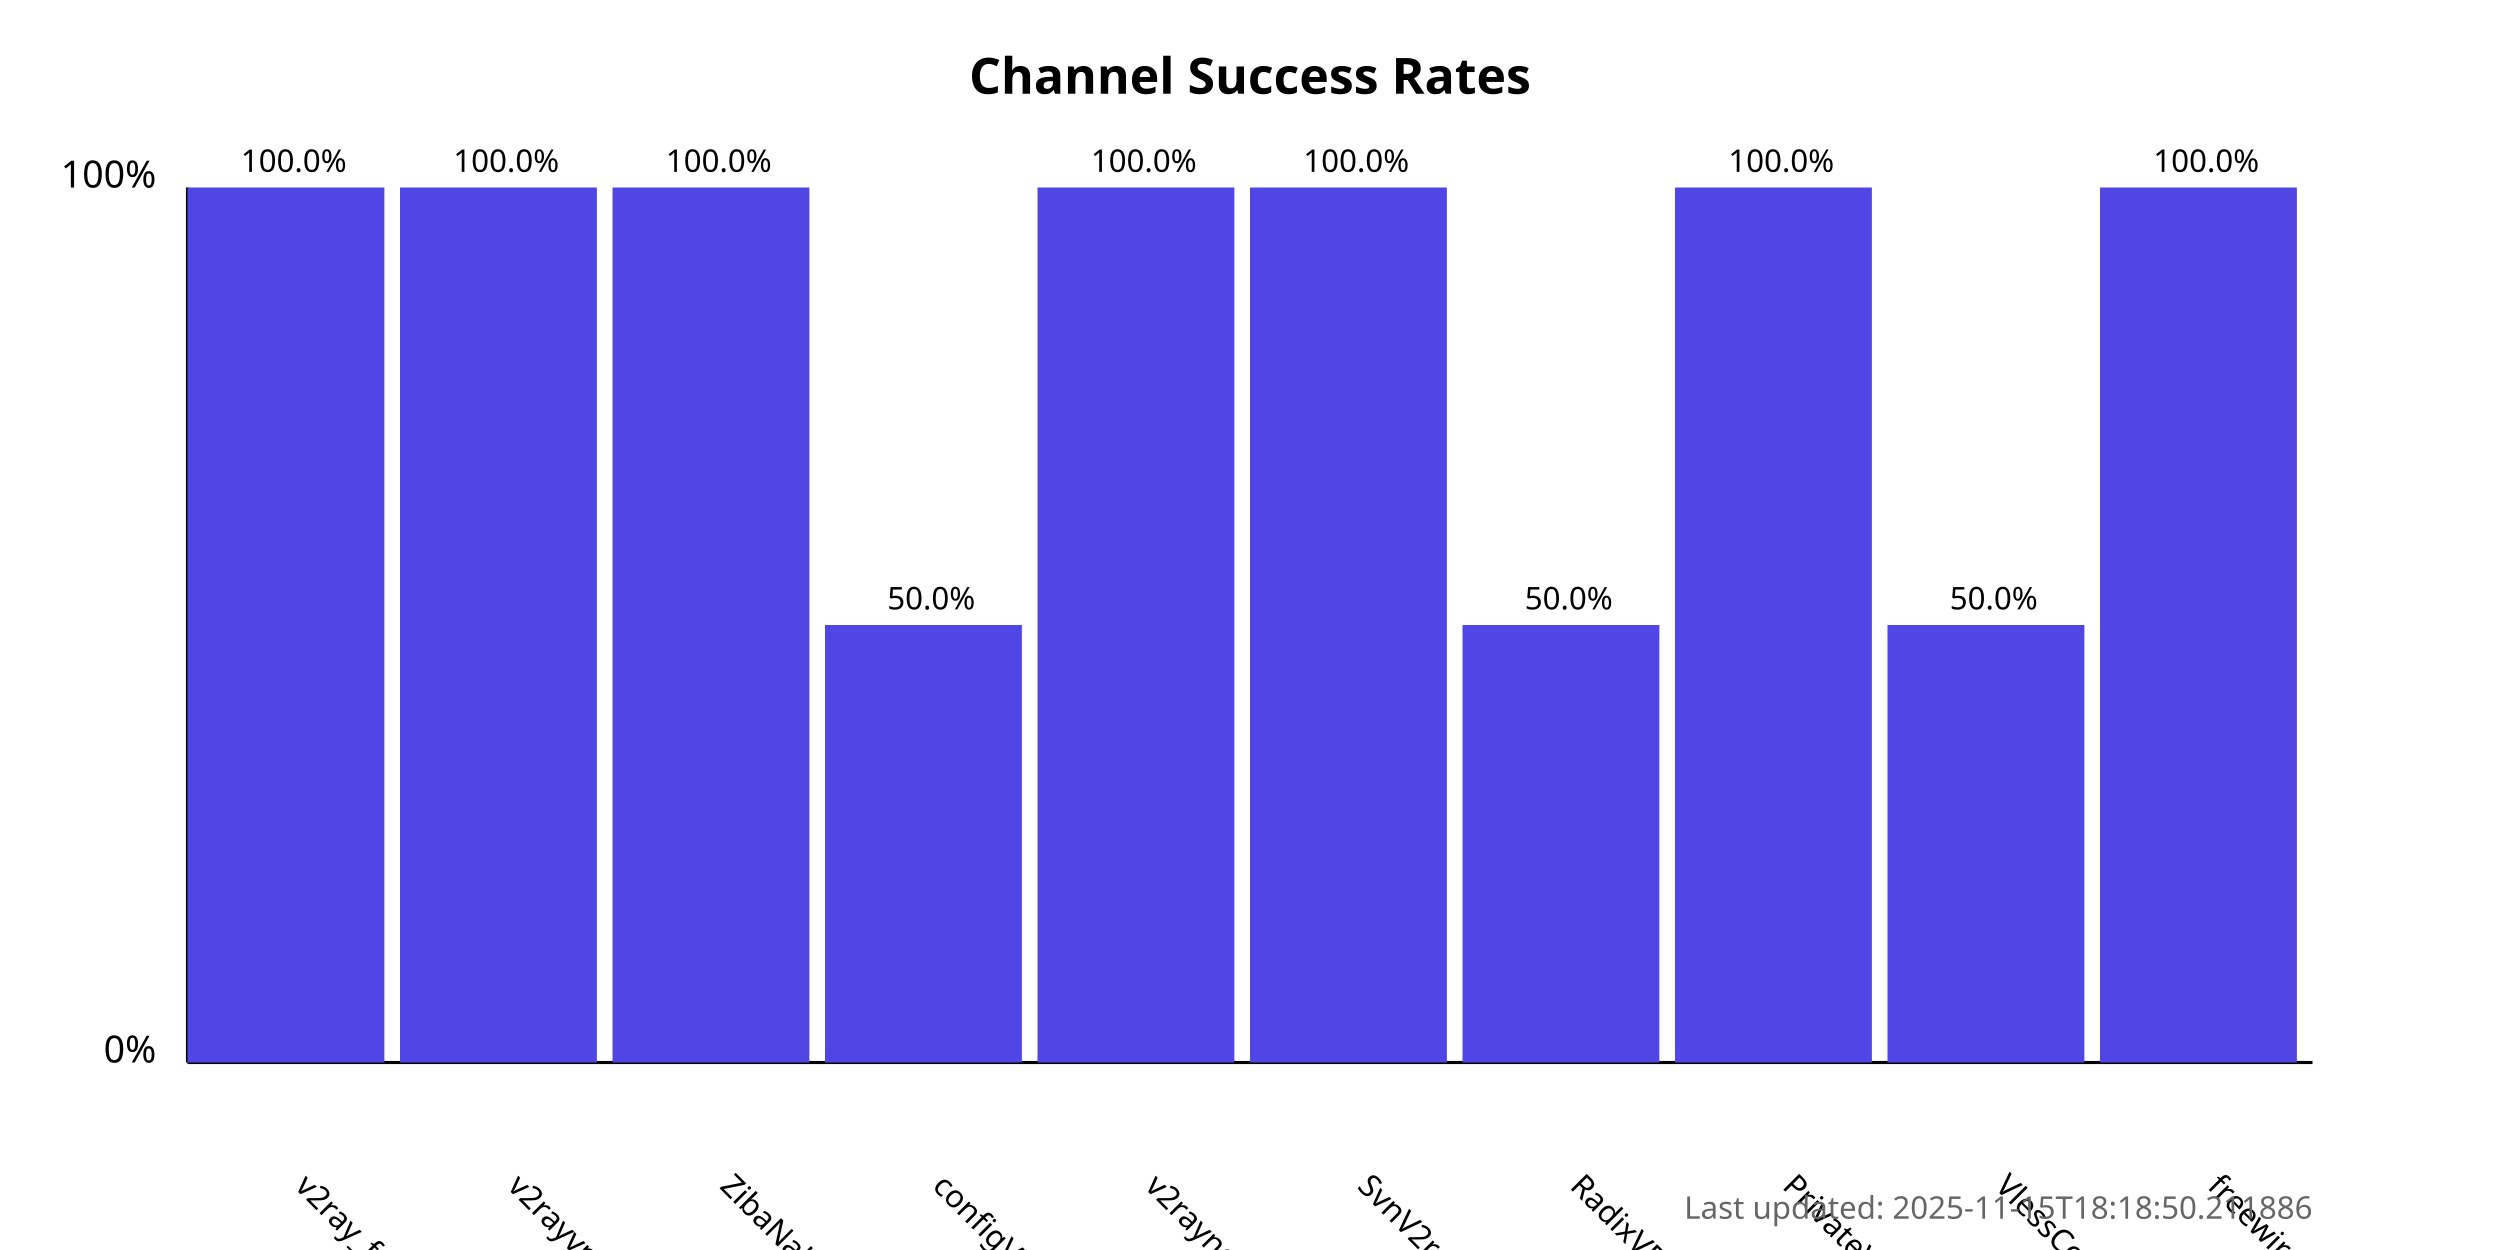
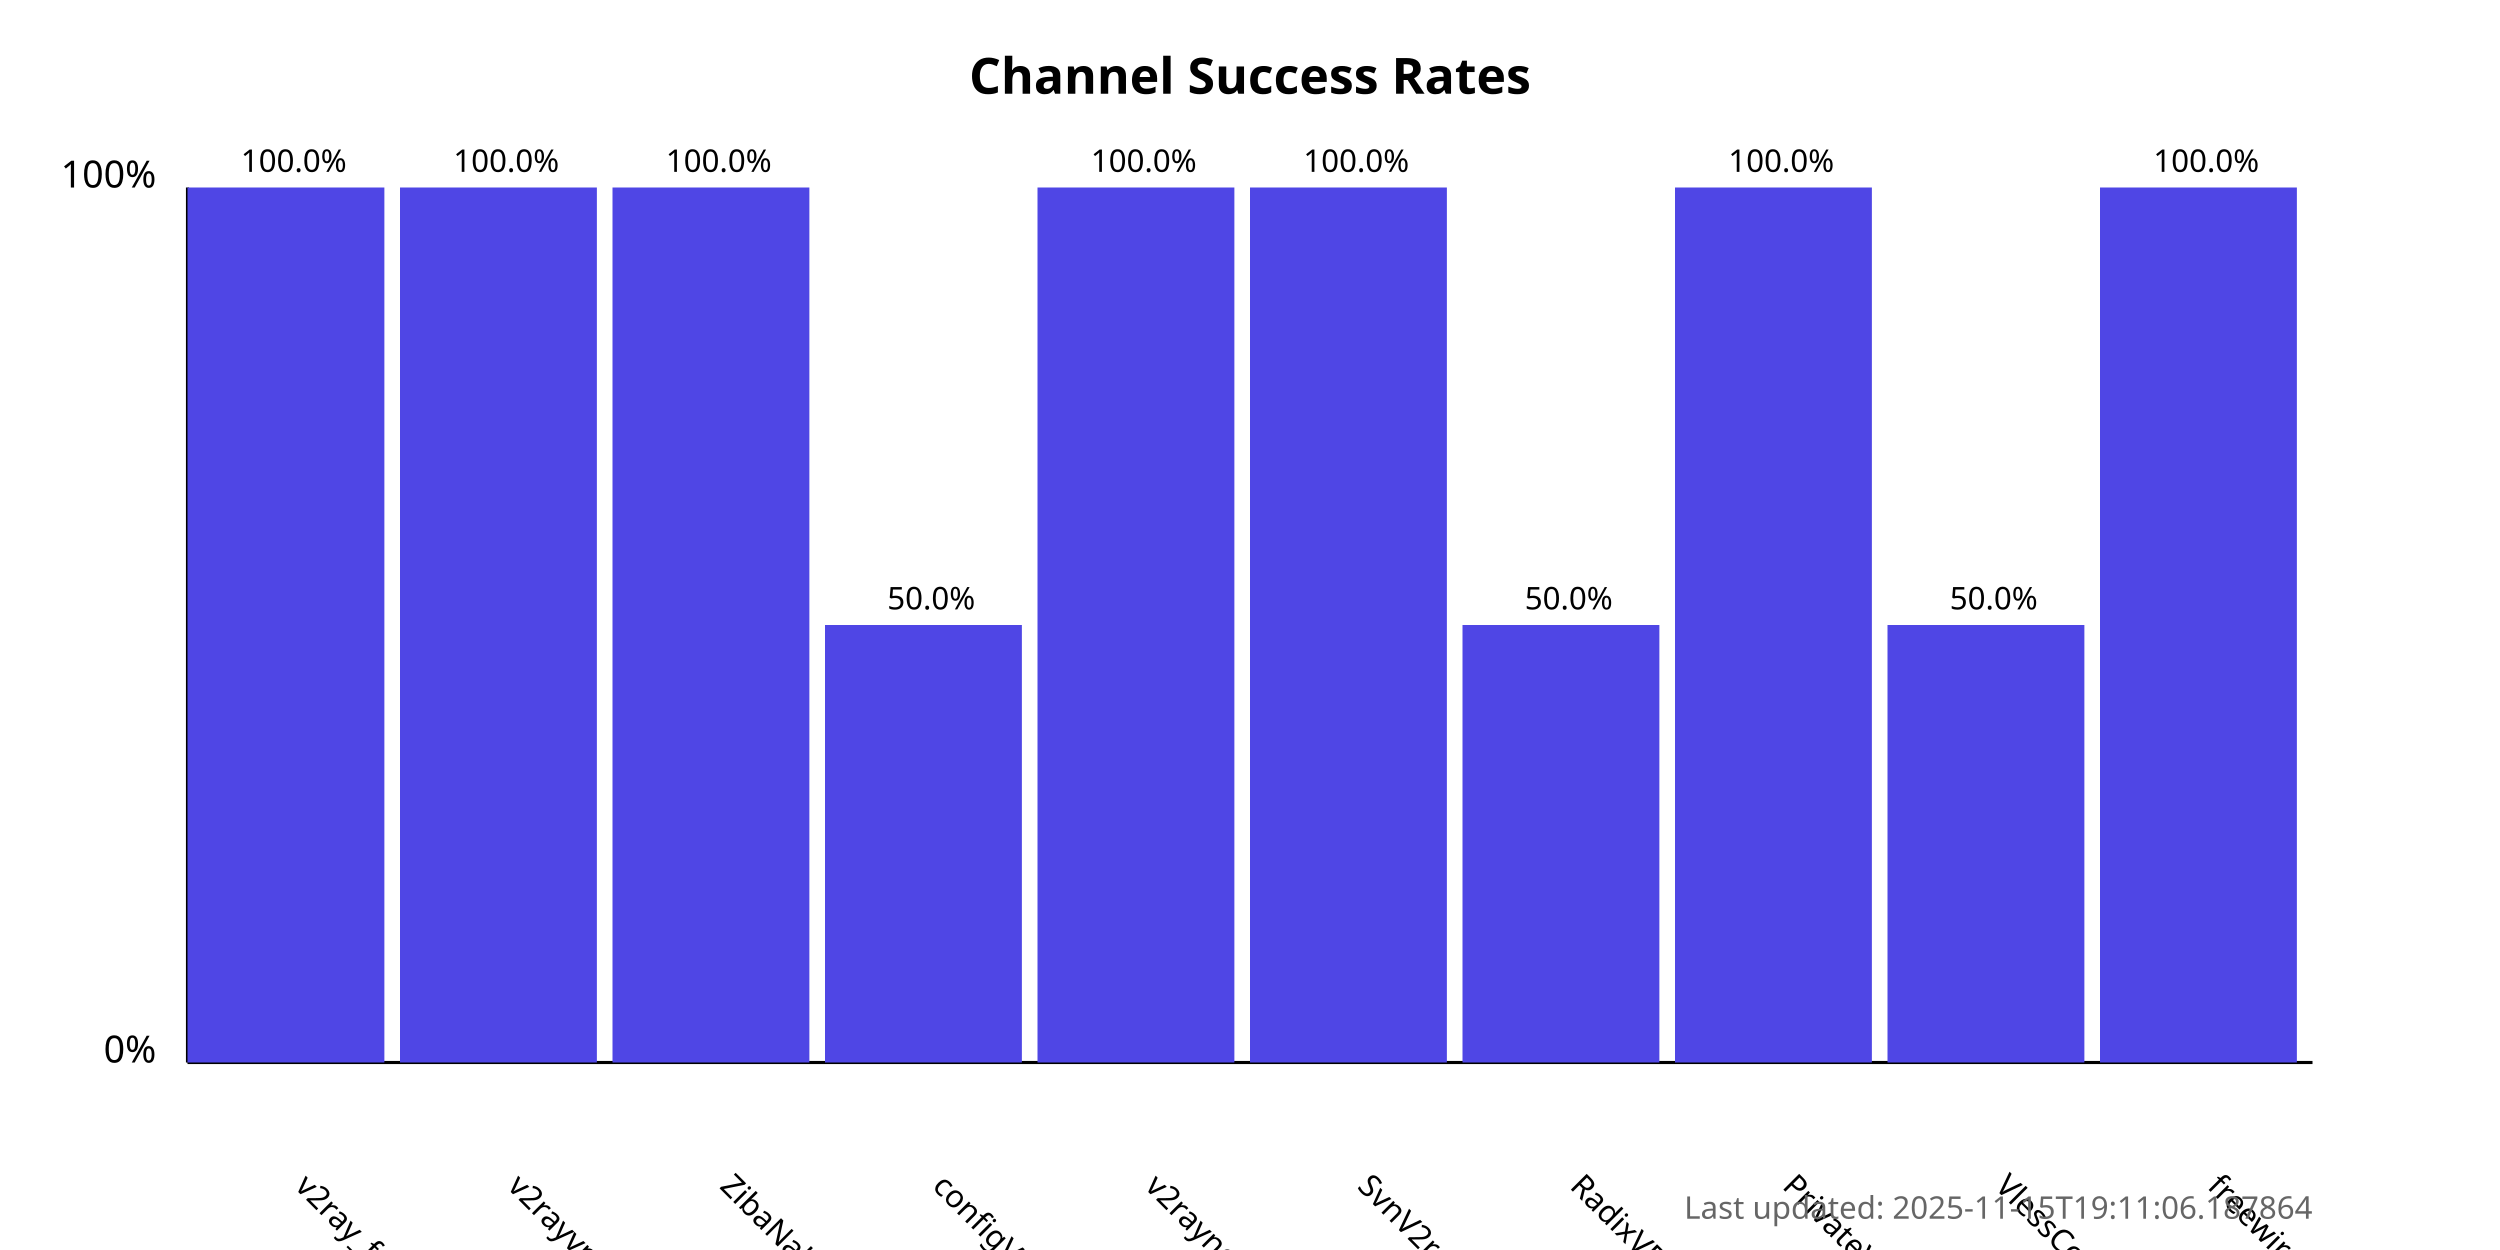
<svg xmlns="http://www.w3.org/2000/svg" width="800" height="400">
  <style>
            .chart-title { font: bold 16px sans-serif; }
            .axis-label { font: 12px sans-serif; }
            .tick-label { font: 10px sans-serif; }
            .bar { fill: #4f46e5; }
            .bar:hover { fill: #6366f1; }
            .timestamp { font: 10px sans-serif; fill: #666; }
        </style>
  <text x="400.0" y="30" text-anchor="middle" class="chart-title">
            Channel Success Rates
        </text>
  <line x1="60" y1="340" x2="60" y2="60" stroke="black" stroke-width="1" />
  <line x1="60" y1="340" x2="740" y2="340" stroke="black" stroke-width="1" />
  <text x="50" y="340" text-anchor="end" class="axis-label">0%</text>
  <text x="50" y="60" text-anchor="end" class="axis-label">100%</text>
  <g>
    <rect x="60" y="60.0" width="63.0" height="280.0" class="bar" />
    <text x="94.0" y="380" transform="rotate(45, 94.0, 380)" text-anchor="start" class="tick-label">
                v2ray_free_conf
            </text>
    <text x="94.0" y="55.0" text-anchor="middle" class="tick-label">
                100.0%
            </text>
  </g>
  <g>
    <rect x="128.0" y="60.0" width="63.0" height="280.0" class="bar" />
    <text x="162.0" y="380" transform="rotate(45, 162.0, 380)" text-anchor="start" class="tick-label">
                v2rayvpno
            </text>
    <text x="162.0" y="55.0" text-anchor="middle" class="tick-label">
                100.0%
            </text>
  </g>
  <g>
    <rect x="196.0" y="60.0" width="63.0" height="280.0" class="bar" />
    <text x="230.0" y="380" transform="rotate(45, 230.0, 380)" text-anchor="start" class="tick-label">
                ZibaNabz
            </text>
    <text x="230.0" y="55.0" text-anchor="middle" class="tick-label">
                100.0%
            </text>
  </g>
  <g>
    <rect x="264.0" y="200.0" width="63.0" height="140.0" class="bar" />
    <text x="298.0" y="380" transform="rotate(45, 298.0, 380)" text-anchor="start" class="tick-label">
                configV2rayForFree
            </text>
    <text x="298.0" y="195.0" text-anchor="middle" class="tick-label">
                50.0%
            </text>
  </g>
  <g>
    <rect x="332.0" y="60.0" width="63.0" height="280.0" class="bar" />
    <text x="366.0" y="380" transform="rotate(45, 366.0, 380)" text-anchor="start" class="tick-label">
                v2rayngvpn
            </text>
    <text x="366.0" y="55.0" text-anchor="middle" class="tick-label">
                100.0%
            </text>
  </g>
  <g>
    <rect x="400.0" y="60.0" width="63.0" height="280.0" class="bar" />
    <text x="434.0" y="380" transform="rotate(45, 434.0, 380)" text-anchor="start" class="tick-label">
                SvnV2ray
            </text>
    <text x="434.0" y="55.0" text-anchor="middle" class="tick-label">
                100.0%
            </text>
  </g>
  <g>
    <rect x="468.0" y="200.0" width="63.0" height="140.0" class="bar" />
    <text x="502.0" y="380" transform="rotate(45, 502.0, 380)" text-anchor="start" class="tick-label">
                RadixVPN
            </text>
    <text x="502.0" y="195.0" text-anchor="middle" class="tick-label">
                50.0%
            </text>
  </g>
  <g>
    <rect x="536.0" y="60.0" width="63.0" height="280.0" class="bar" />
    <text x="570.0" y="380" transform="rotate(45, 570.0, 380)" text-anchor="start" class="tick-label">
                PrivateVPNs
            </text>
    <text x="570.0" y="55.0" text-anchor="middle" class="tick-label">
                100.0%
            </text>
  </g>
  <g>
    <rect x="604.0" y="200.0" width="63.0" height="140.0" class="bar" />
    <text x="638.0" y="380" transform="rotate(45, 638.0, 380)" text-anchor="start" class="tick-label">
                VlessConfig
            </text>
    <text x="638.0" y="195.0" text-anchor="middle" class="tick-label">
                50.0%
            </text>
  </g>
  <g>
    <rect x="672.0" y="60.0" width="63.0" height="280.0" class="bar" />
    <text x="706.0" y="380" transform="rotate(45, 706.0, 380)" text-anchor="start" class="tick-label">
                freewireguard
            </text>
    <text x="706.0" y="55.0" text-anchor="middle" class="tick-label">
                100.0%
            </text>
  </g>
  <text x="740" y="390" text-anchor="end" class="timestamp">
-             Last updated: 2025-11-15T18:18:50.211886
+             Last updated: 2025-11-15T19:11:06.187864
        </text>
</svg>
